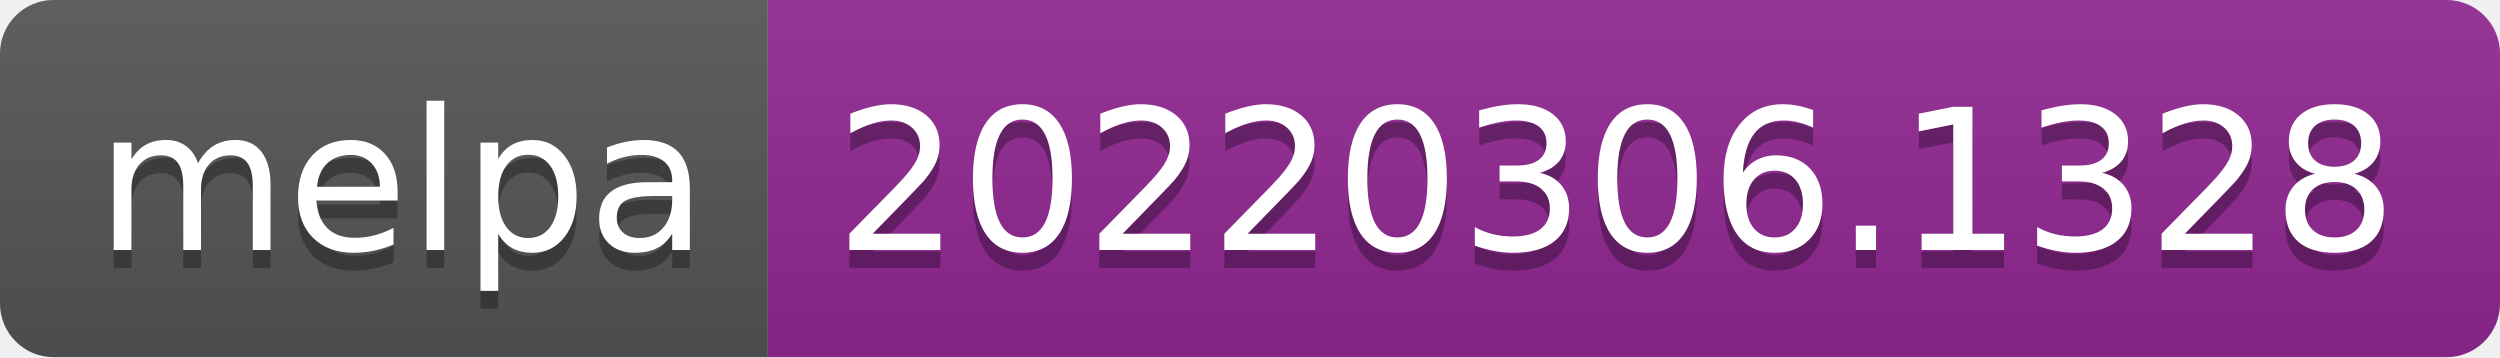
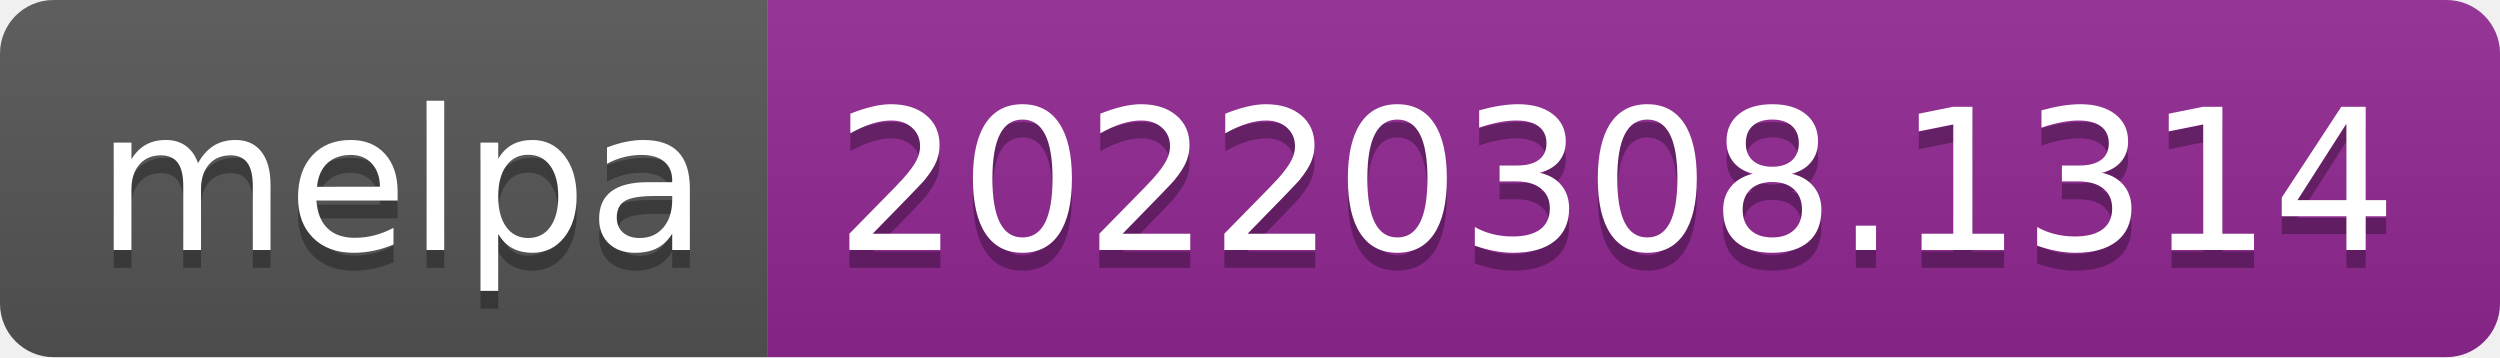
- <svg xmlns="http://www.w3.org/2000/svg" width="140" height="20" role="img" aria-label="melpa: 20220306.1328">
+ <svg xmlns="http://www.w3.org/2000/svg" width="140" height="20" role="img" aria-label="melpa: 20220308.1314">
  <linearGradient id="s" x2="0" y2="100%">
    <stop offset="0" stop-color="#bbb" stop-opacity=".1" />
    <stop offset="1" stop-opacity=".1" />
  </linearGradient>
  <clipPath id="r">
    <rect width="140" height="20" rx="3" fill="#fff" />
  </clipPath>
  <g clip-path="url(#r)">
    <rect width="43" height="20" fill="#555" />
    <rect x="43" width="97" height="20" fill="#922793" />
    <rect width="140" height="20" fill="url(#s)" />
  </g>
  <g fill="#fff" text-anchor="middle" font-family="Verdana,Geneva,DejaVu Sans,sans-serif" text-rendering="geometricPrecision" font-size="110">
    <text aria-hidden="true" x="225" y="150" fill="#010101" fill-opacity=".3" transform="scale(.1)" textLength="330">melpa</text>
    <text x="225" y="140" transform="scale(.1)" fill="#fff" textLength="330">melpa</text>
-     <text aria-hidden="true" x="905" y="150" fill="#010101" fill-opacity=".3" transform="scale(.1)" textLength="870">20220306.1328</text>
-     <text x="905" y="140" transform="scale(.1)" fill="#fff" textLength="870">20220306.1328</text>
+     <text aria-hidden="true" x="905" y="150" fill="#010101" fill-opacity=".3" transform="scale(.1)" textLength="870">20220308.1314</text>
+     <text x="905" y="140" transform="scale(.1)" fill="#fff" textLength="870">20220308.1314</text>
  </g>
</svg>
